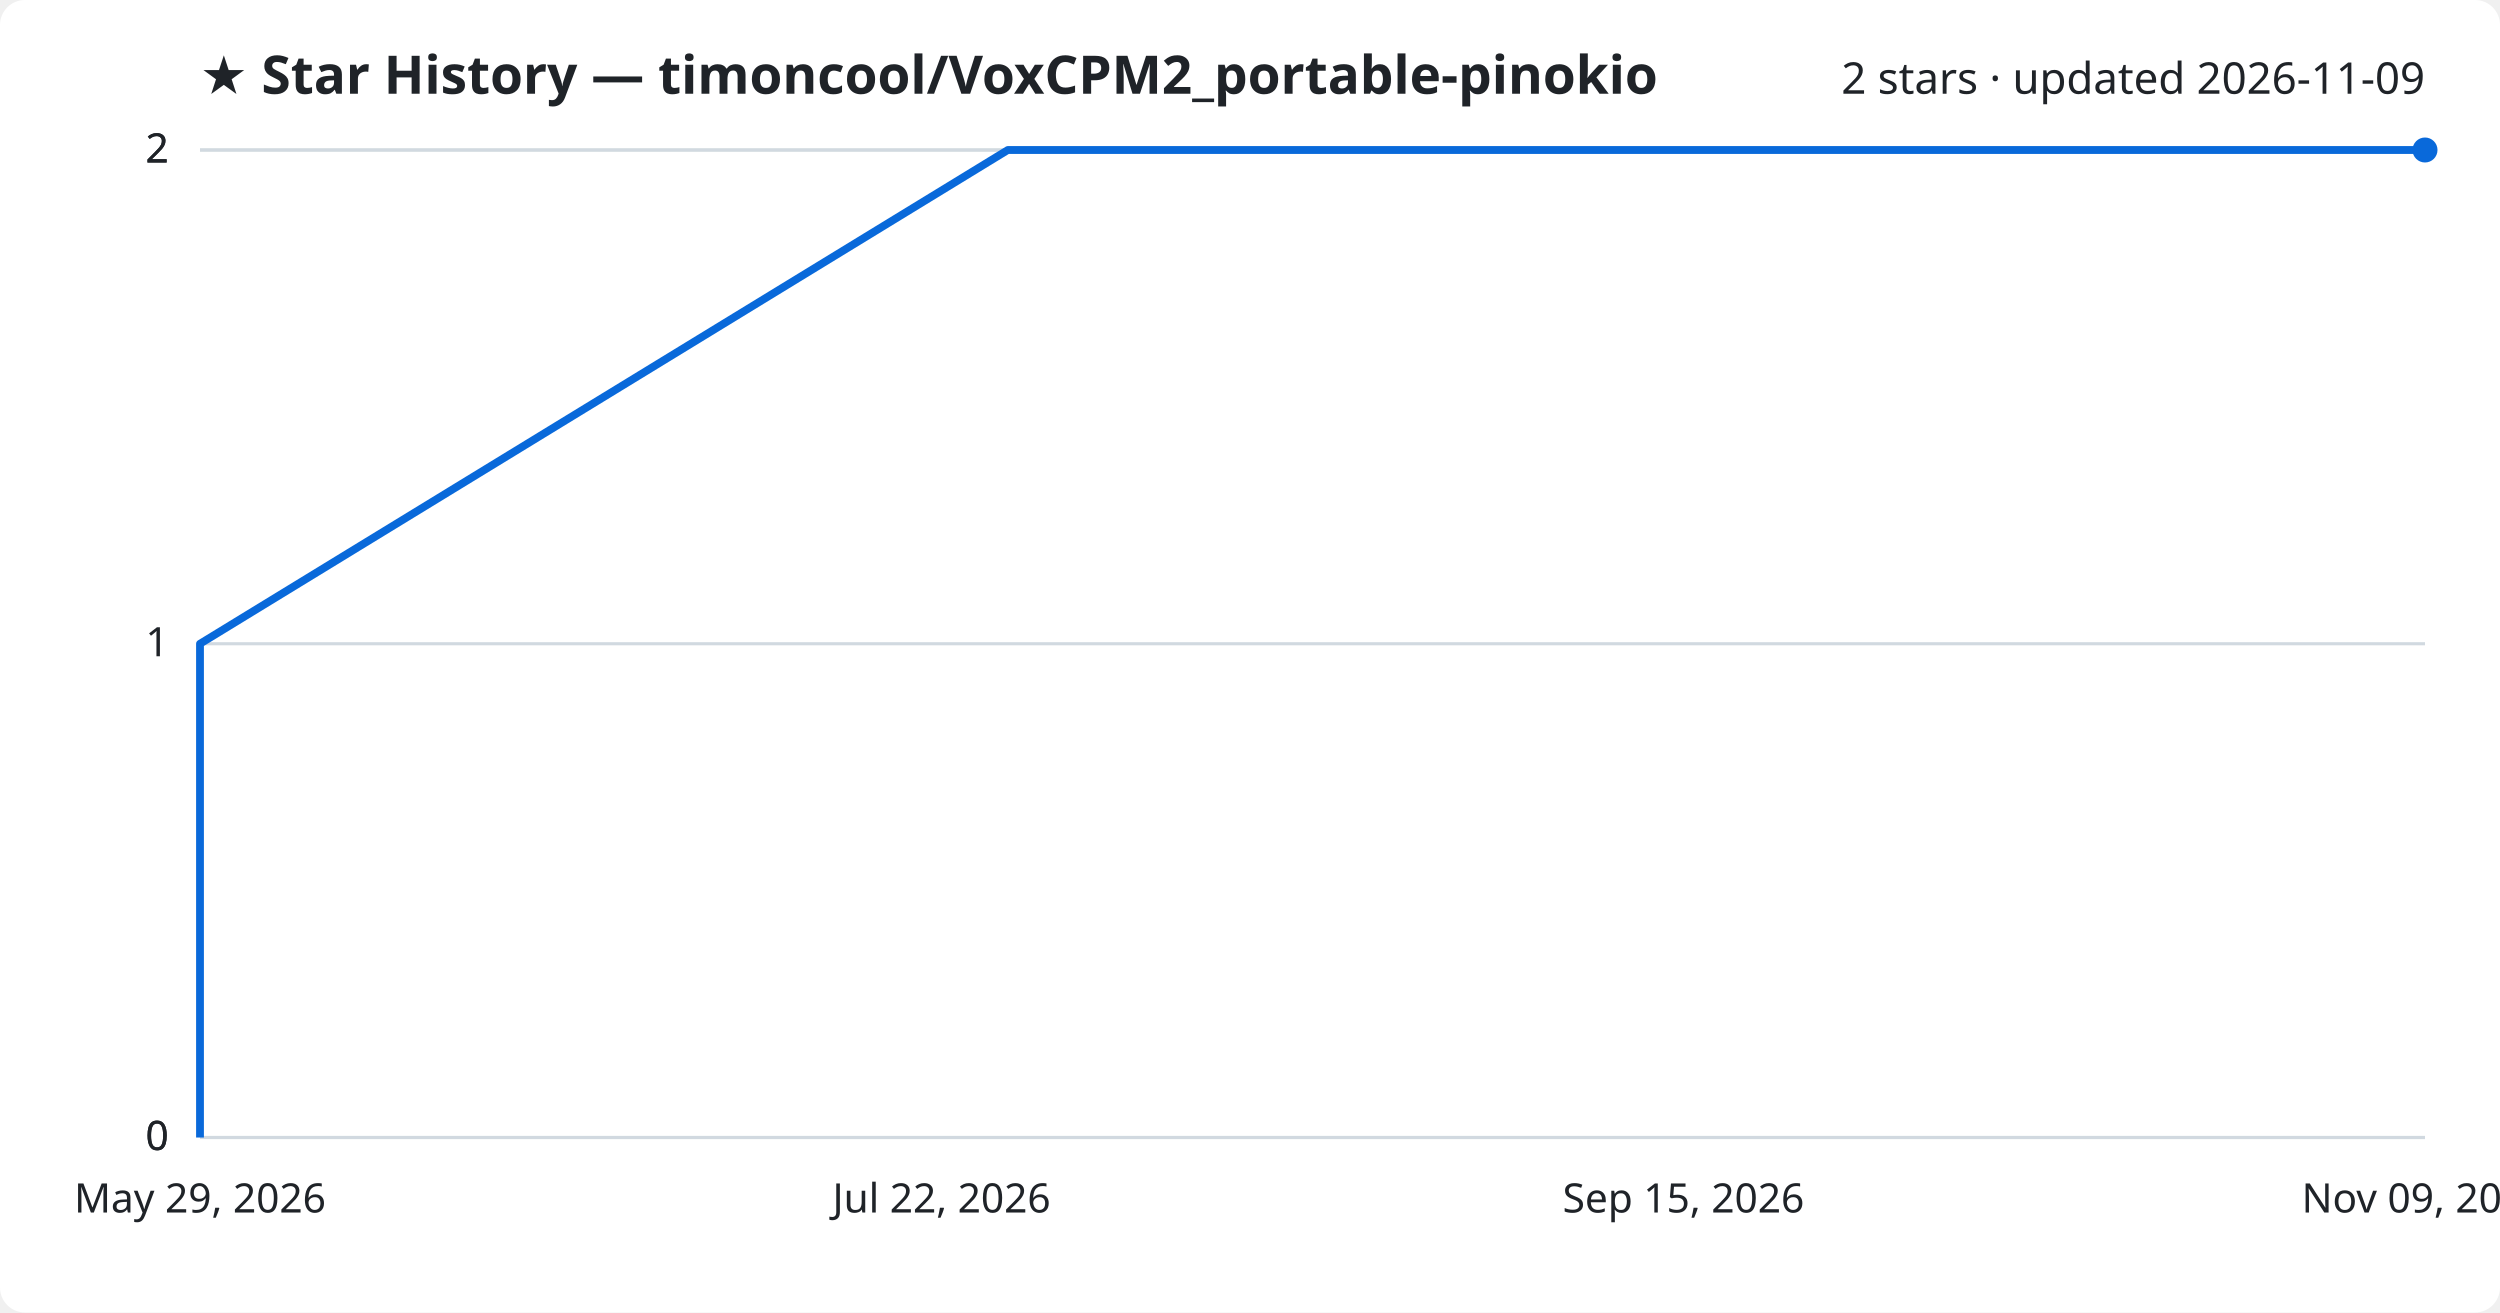
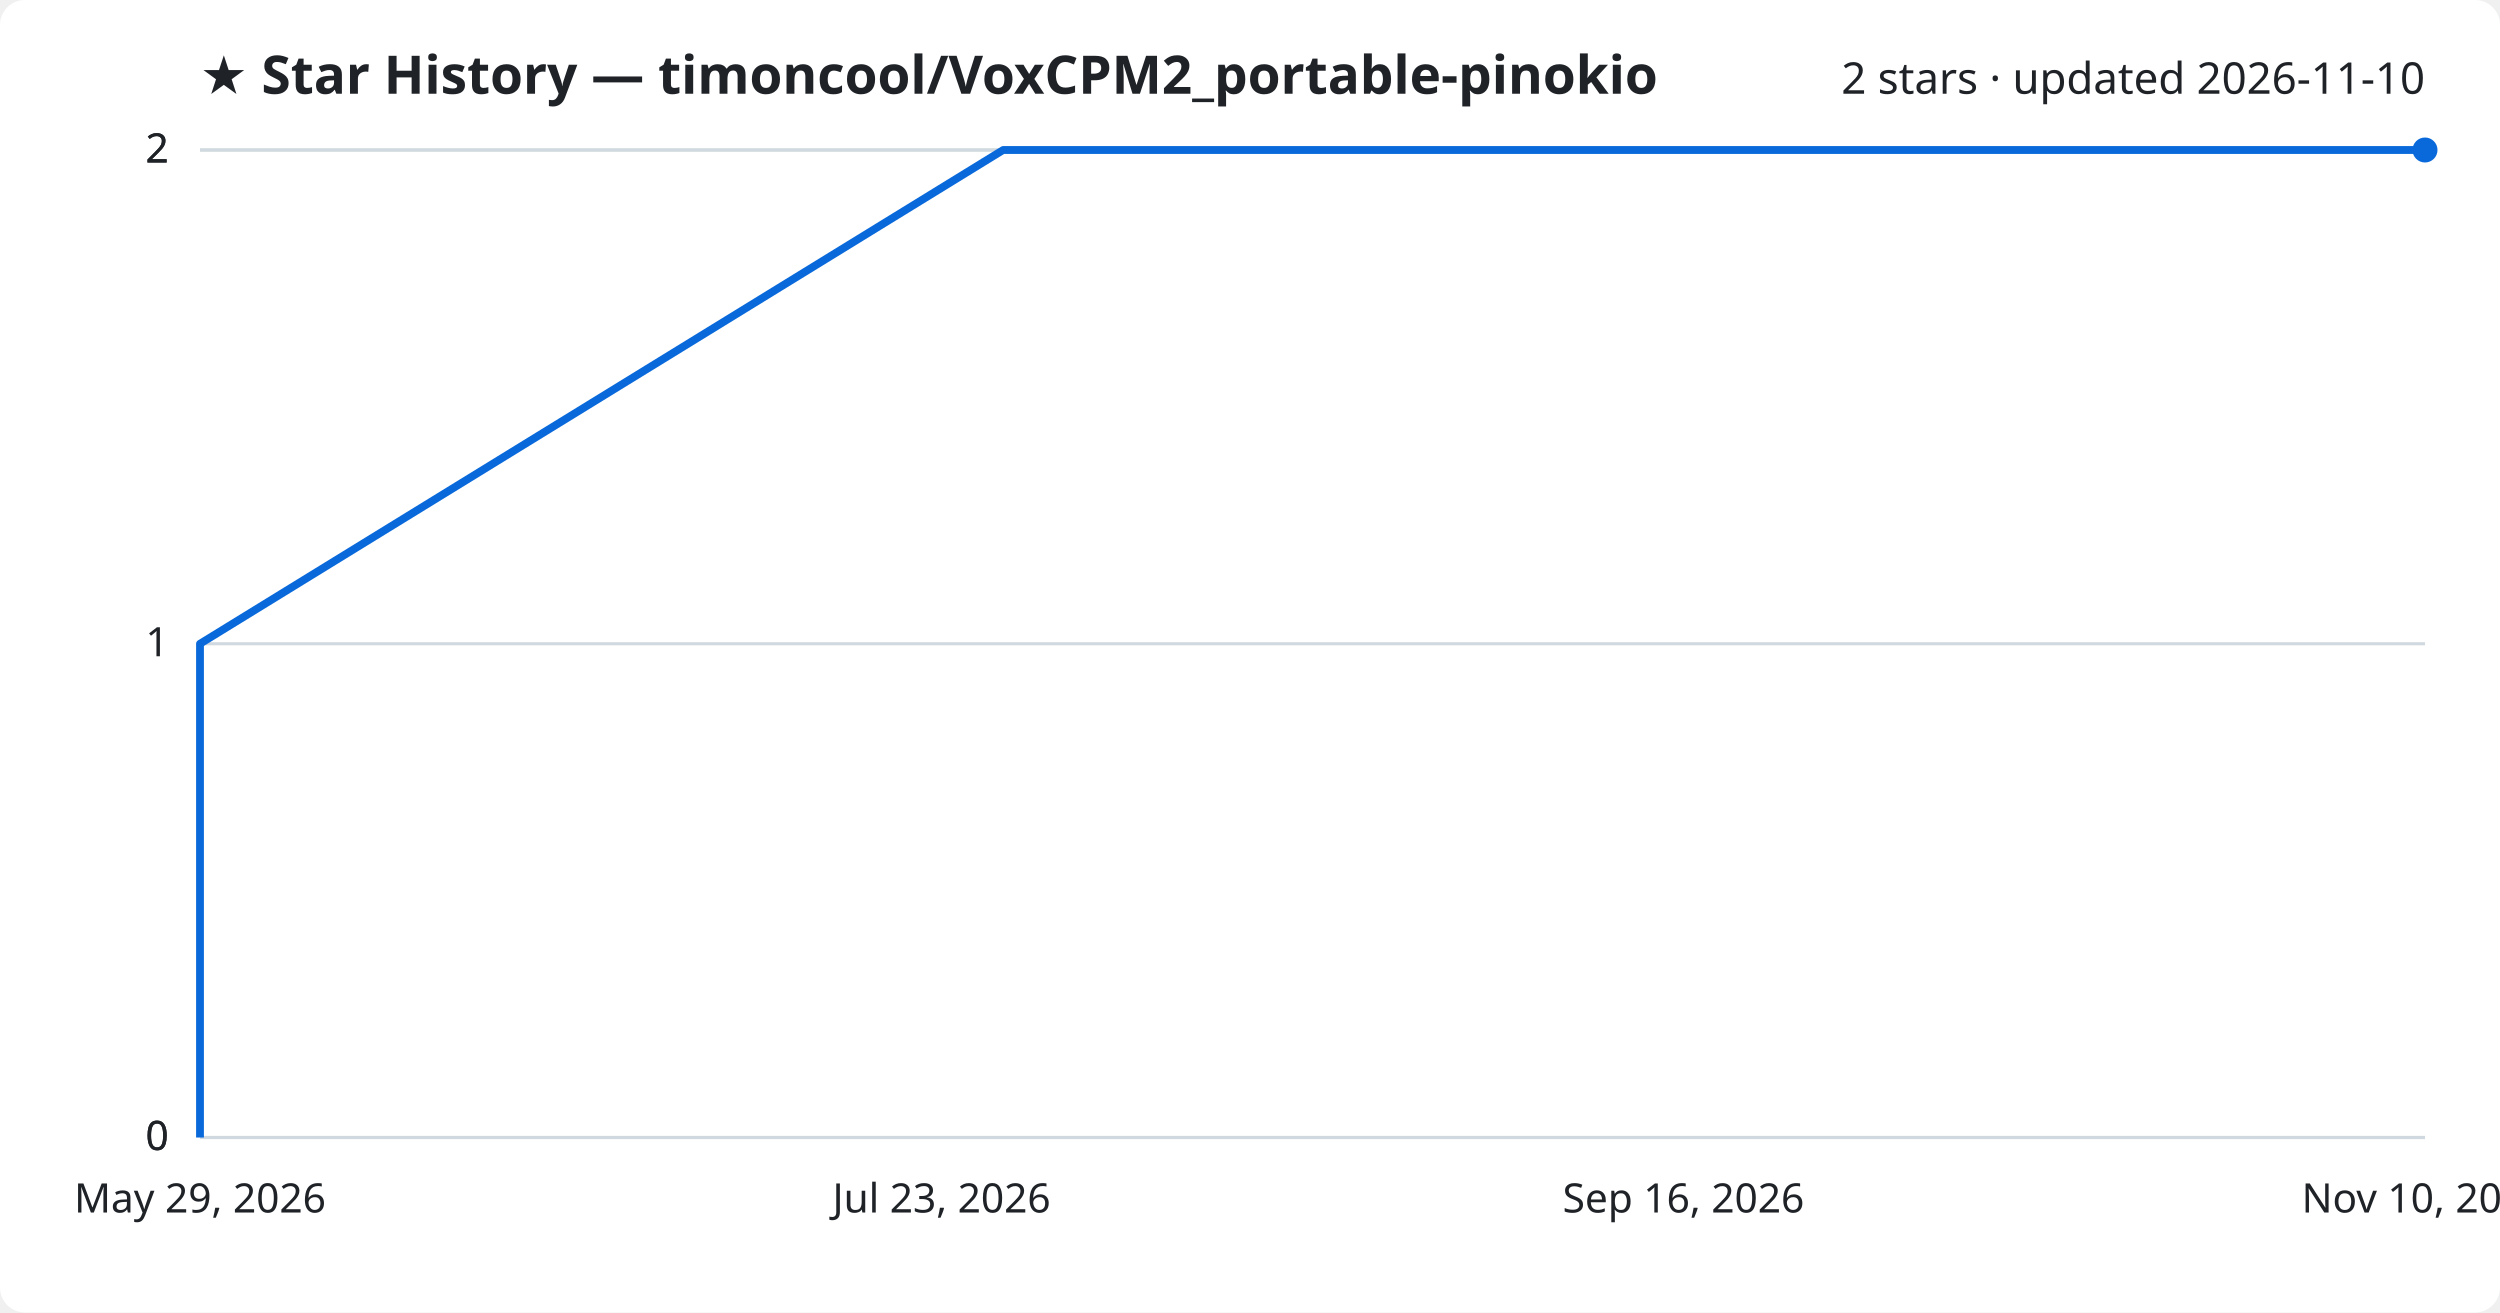
<svg xmlns="http://www.w3.org/2000/svg" viewBox="0 0 800 420" font-family="Segoe UI, sans-serif">
  <rect width="800" height="420" fill="#ffffff" rx="8" />
  <text x="64" y="30" fill="#1f2328" font-size="17" font-weight="700">★ Star History — timoncool/VoxCPM2_portable-pinokio</text>
-   <text x="776" y="30" fill="#1f2328" font-size="14" text-anchor="end">2 stars · updated 2026-11-09</text>
+   <text x="776" y="30" fill="#1f2328" font-size="14" text-anchor="end">2 stars · updated 2026-11-10</text>
  <line x1="64" y1="364.0" x2="776" y2="364.0" stroke="#d1d9e0" stroke-width="1" />
  <text x="54" y="368.0" fill="#1f2328" font-size="13" text-anchor="end">0</text>
  <line x1="64" y1="364.0" x2="776" y2="364.0" stroke="#d1d9e0" stroke-width="1" />
  <text x="54" y="368.0" fill="#1f2328" font-size="13" text-anchor="end">0</text>
  <line x1="64" y1="206.0" x2="776" y2="206.0" stroke="#d1d9e0" stroke-width="1" />
  <text x="54" y="210.0" fill="#1f2328" font-size="13" text-anchor="end">1</text>
  <line x1="64" y1="48.0" x2="776" y2="48.0" stroke="#d1d9e0" stroke-width="1" />
  <text x="54" y="52.0" fill="#1f2328" font-size="13" text-anchor="end">2</text>
  <line x1="64" y1="48.0" x2="776" y2="48.0" stroke="#d1d9e0" stroke-width="1" />
  <text x="54" y="52.0" fill="#1f2328" font-size="13" text-anchor="end">2</text>
-   <path d="M64.0,364.0 L64.0,206.0 L322.5,48.0 L776.0,48.0" fill="none" stroke="#0969da" stroke-width="2.5" stroke-linejoin="round" />
+   <path d="M64.0,364.0 L64.0,206.0 L321.0,48.0 L776.0,48.0" fill="none" stroke="#0969da" stroke-width="2.5" stroke-linejoin="round" />
  <circle cx="776.0" cy="48.0" r="4" fill="#0969da" />
  <text x="64.0" y="388" fill="#1f2328" font-size="13" text-anchor="middle">May 29, 2026</text>
-   <text x="301.3" y="388" fill="#1f2328" font-size="13" text-anchor="middle">Jul 22, 2026</text>
-   <text x="538.7" y="388" fill="#1f2328" font-size="13" text-anchor="middle">Sep 15, 2026</text>
-   <text x="776.0" y="388" fill="#1f2328" font-size="13" text-anchor="middle">Nov 09, 2026</text>
+   <text x="301.3" y="388" fill="#1f2328" font-size="13" text-anchor="middle">Jul 23, 2026</text>
+   <text x="538.7" y="388" fill="#1f2328" font-size="13" text-anchor="middle">Sep 16, 2026</text>
+   <text x="776.0" y="388" fill="#1f2328" font-size="13" text-anchor="middle">Nov 10, 2026</text>
</svg>
